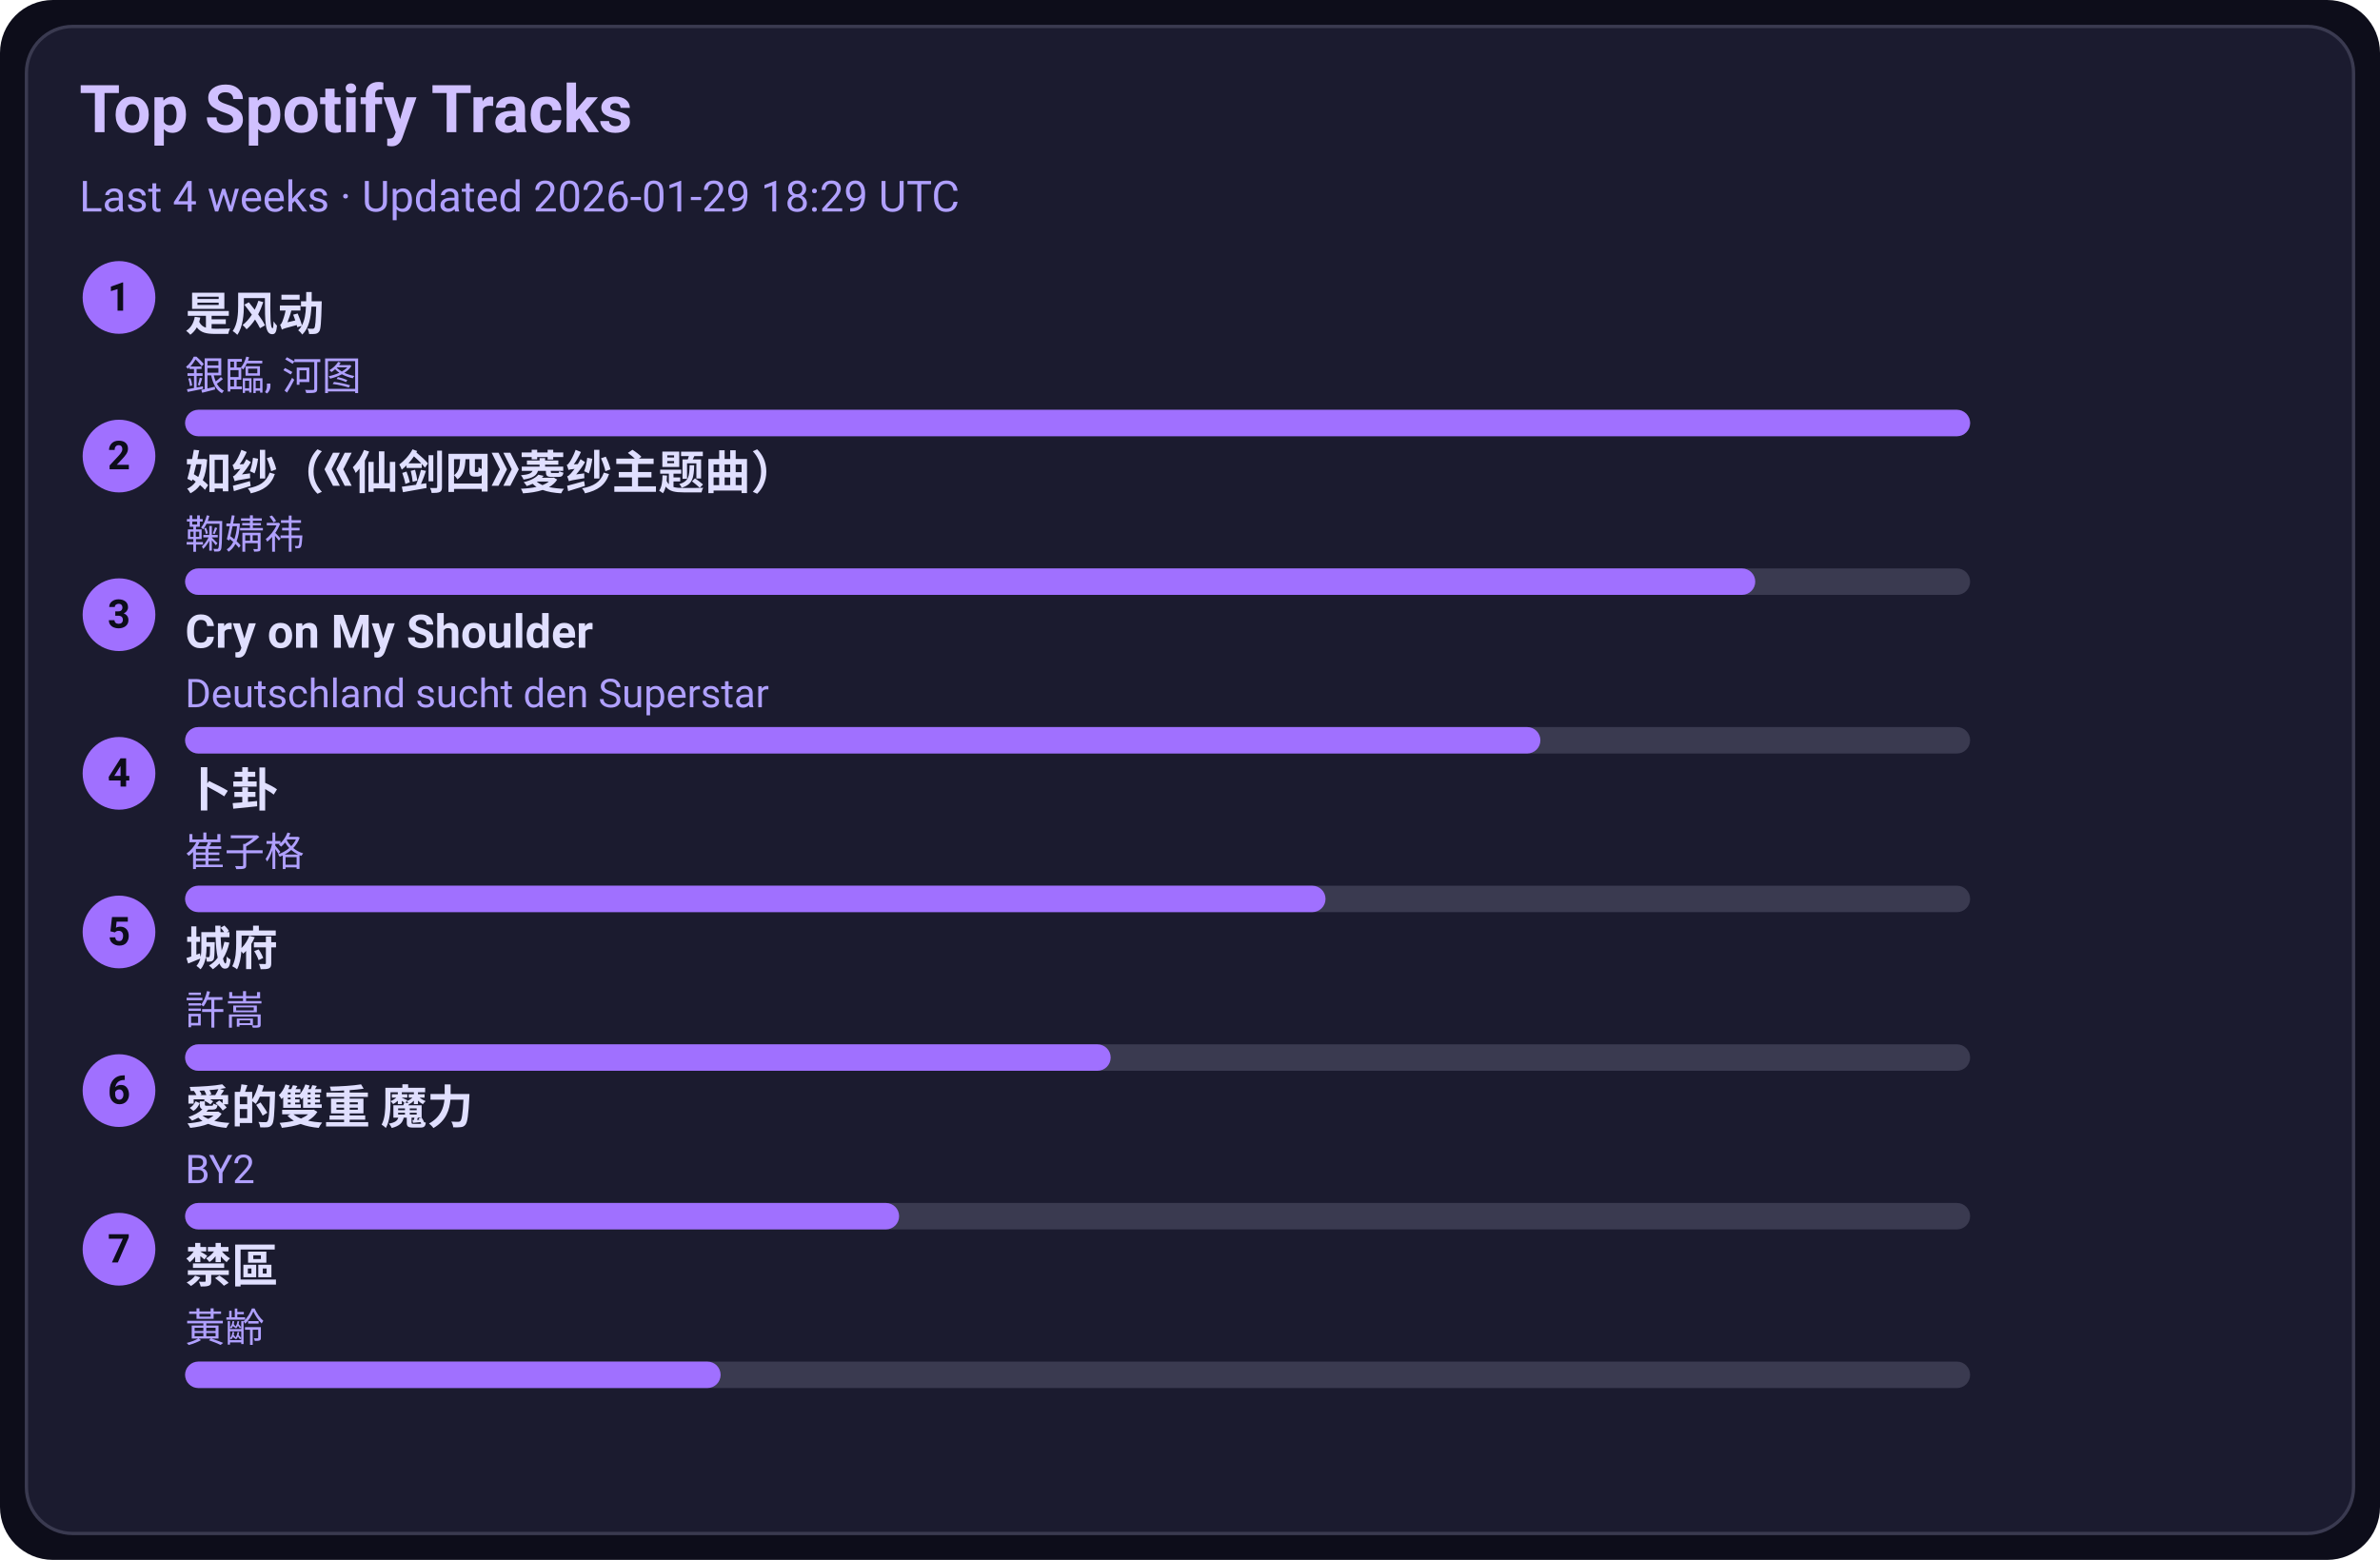
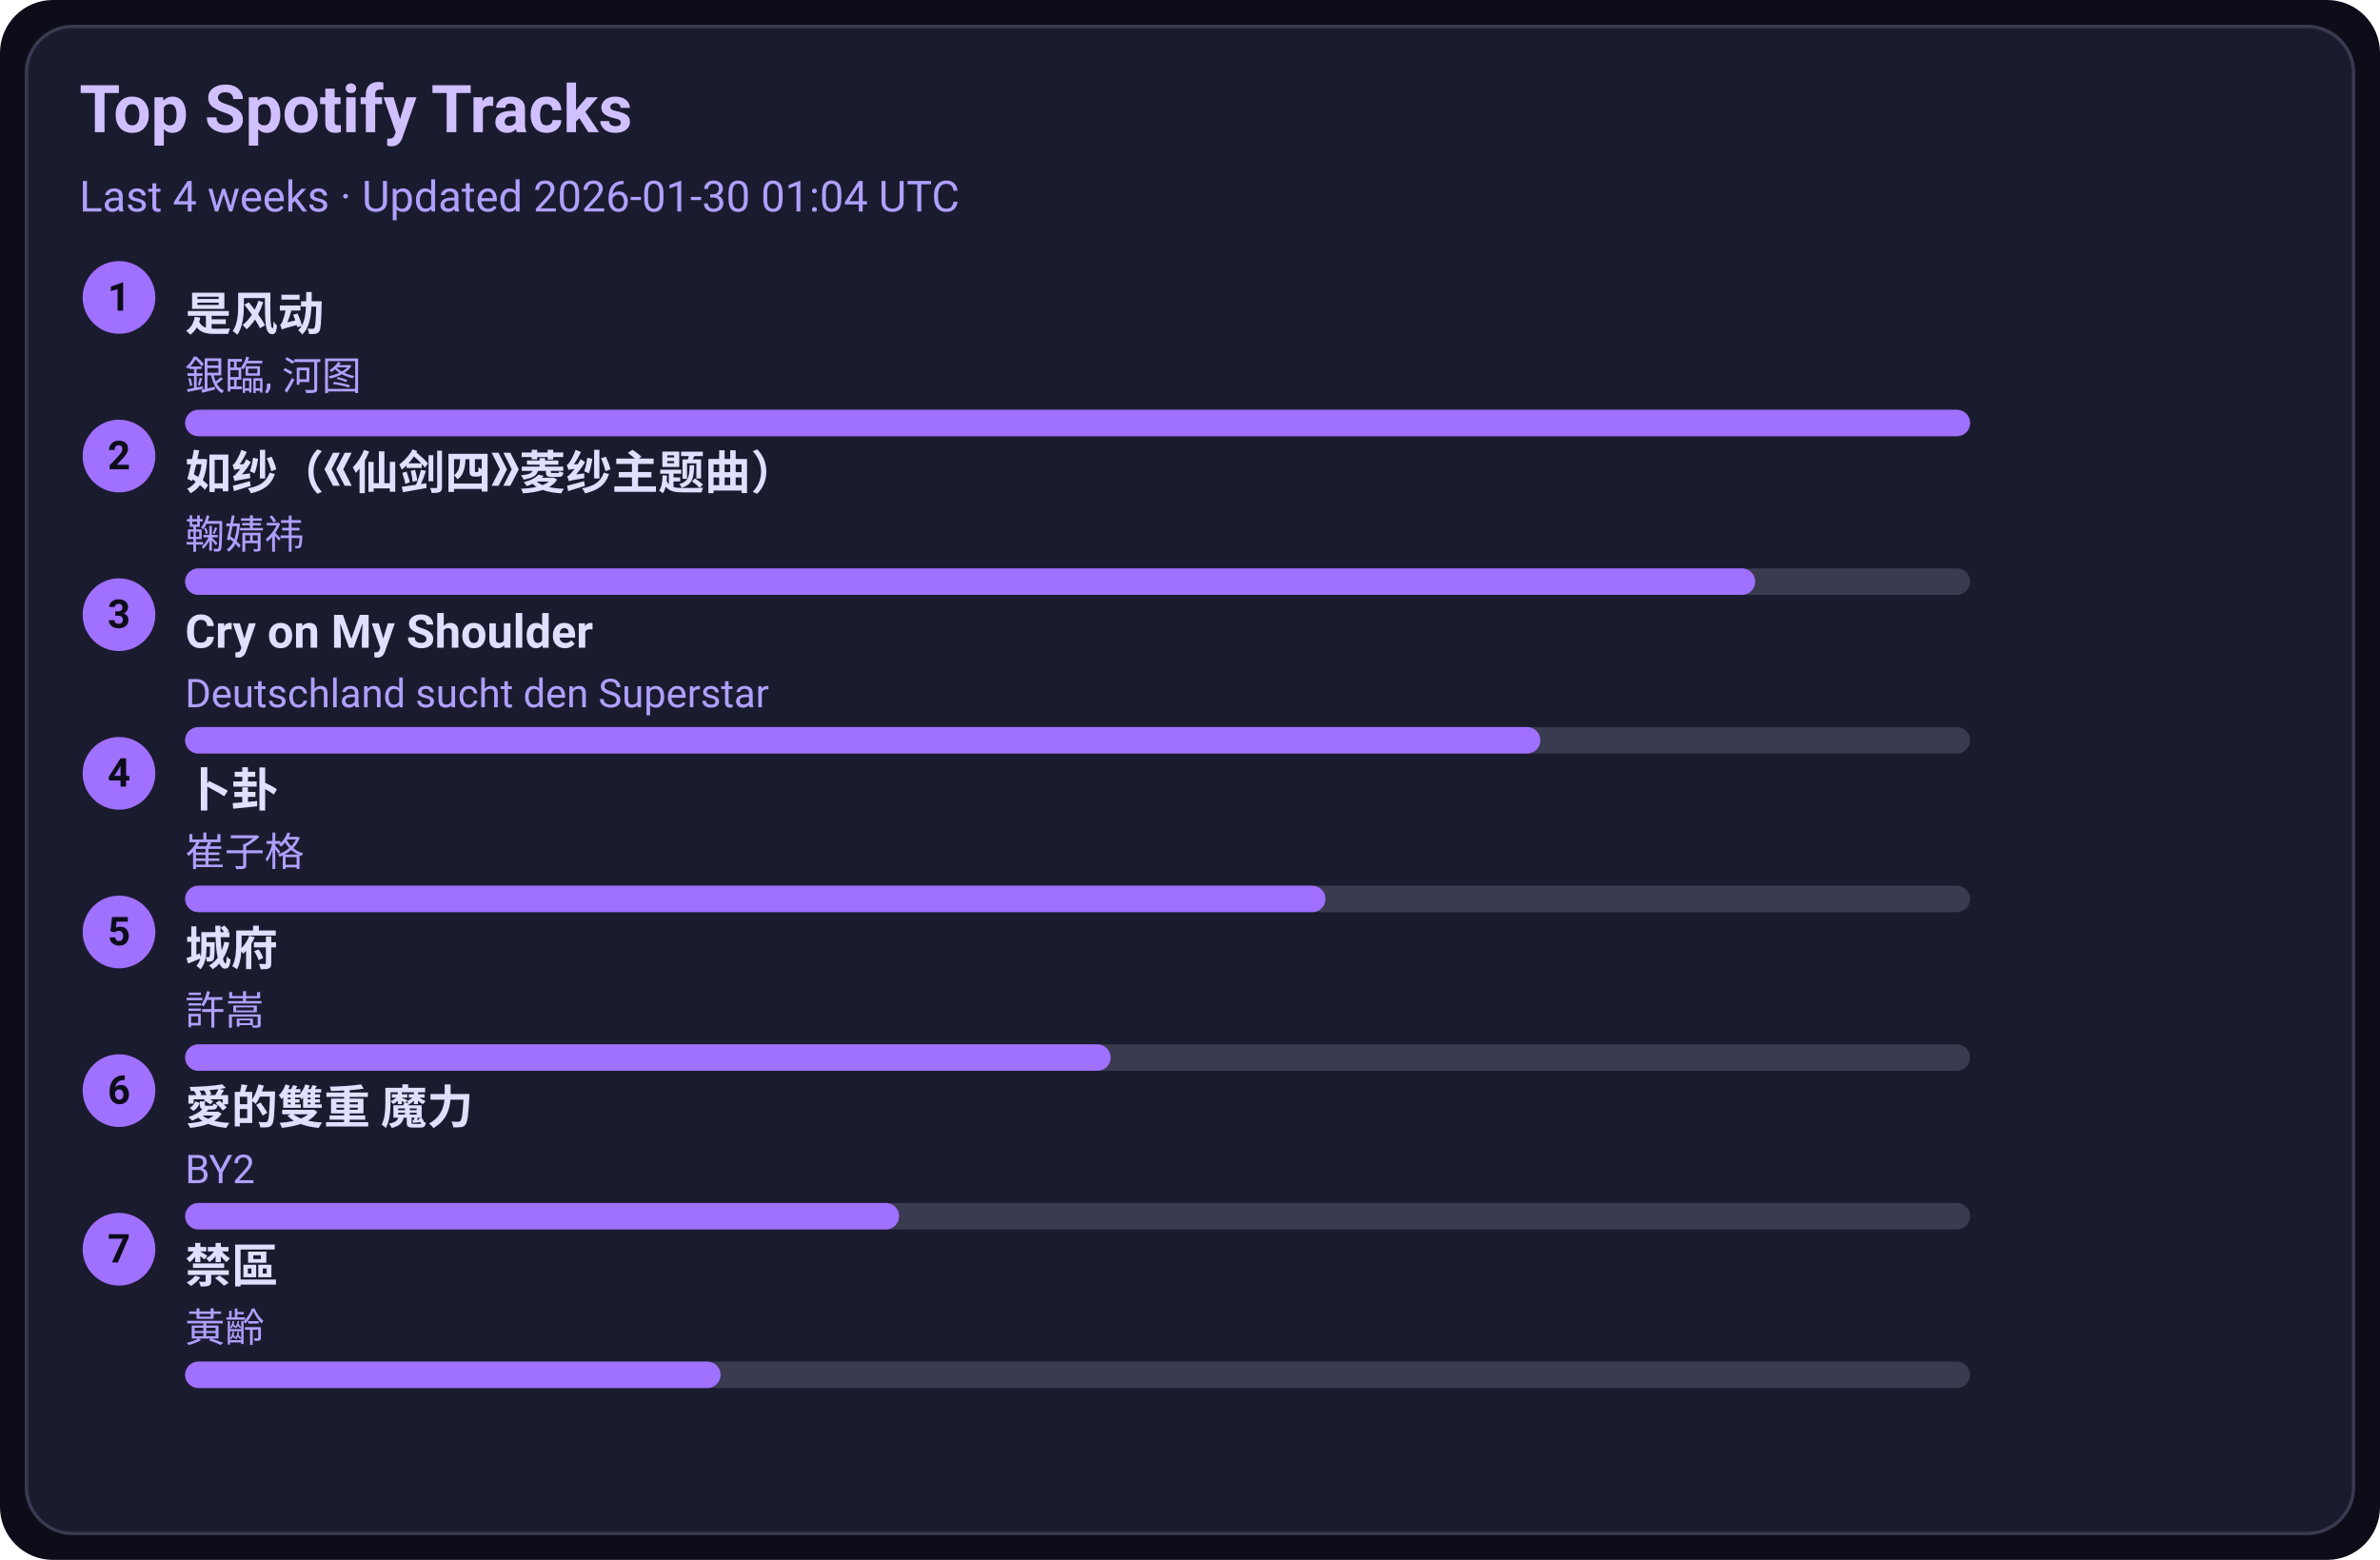
<svg xmlns="http://www.w3.org/2000/svg" width="720" height="472" viewBox="0 0 720 472">
  <style>text{font-family:-apple-system,BlinkMacSystemFont,Segoe UI,Roboto,Ubuntu,Helvetica Neue,Arial,Noto Sans,sans-serif}</style>
  <rect width="720" height="472" rx="16" fill="#0d0d1a" />
  <rect x="8" y="8" width="704" height="456" rx="14" fill="#1b1b2f" stroke="#3a3a50" />
  <text x="24" y="40" font-size="20" fill="#d0c0ff" font-weight="600">Top Spotify Tracks</text>
-   <text x="24" y="64" font-size="13" fill="#b0a0ff">Last 4 weeks · Updated 2026-01-29 18:29 UTC</text>
+   <text x="24" y="64" font-size="13" fill="#b0a0ff">Last 4 weeks · Updated 2026-01-30 01:04 UTC</text>
  <circle cx="36" cy="90" r="11" fill="#a070ff" />
  <text x="36" y="94" text-anchor="middle" font-size="12" fill="#0d0d1a" font-weight="700">1</text>
  <a href="https://open.spotify.com/track/3lePQ8c4jq7bTePsXEmslh" target="_blank" rel="noopener noreferrer">
    <text x="56" y="100" font-size="14" fill="#e0dfff" font-weight="600">是风动</text>
  </a>
  <text x="56" y="118" font-size="12" fill="#b0a0ff">銀臨, 河图</text>
  <rect x="56" y="124" width="540" height="8" rx="4" fill="#3a3a50" />
  <rect x="56" y="124" width="540" height="8" rx="4" fill="#a070ff" />
  <circle cx="36" cy="138" r="11" fill="#a070ff" />
  <text x="36" y="142" text-anchor="middle" font-size="12" fill="#0d0d1a" font-weight="700">2</text>
  <a href="https://open.spotify.com/track/69FUNgvEVkNbHq43lgvdme" target="_blank" rel="noopener noreferrer">
    <text x="56" y="148" font-size="14" fill="#e0dfff" font-weight="600">如纱（《仙剑四》菱纱主题曲）</text>
  </a>
  <text x="56" y="166" font-size="12" fill="#b0a0ff">鞠婧祎</text>
  <rect x="56" y="172" width="540" height="8" rx="4" fill="#3a3a50" />
  <rect x="56" y="172" width="475" height="8" rx="4" fill="#a070ff" />
  <circle cx="36" cy="186" r="11" fill="#a070ff" />
  <text x="36" y="190" text-anchor="middle" font-size="12" fill="#0d0d1a" font-weight="700">3</text>
  <a href="https://open.spotify.com/track/6usmG2MoD0C0Lc2pNgCVWV" target="_blank" rel="noopener noreferrer">
    <text x="56" y="196" font-size="14" fill="#e0dfff" font-weight="600">Cry on My Shoulder</text>
  </a>
  <text x="56" y="214" font-size="12" fill="#b0a0ff">Deutschland sucht den Superstar</text>
  <rect x="56" y="220" width="540" height="8" rx="4" fill="#3a3a50" />
  <rect x="56" y="220" width="410" height="8" rx="4" fill="#a070ff" />
  <circle cx="36" cy="234" r="11" fill="#a070ff" />
  <text x="36" y="238" text-anchor="middle" font-size="12" fill="#0d0d1a" font-weight="700">4</text>
  <a href="https://open.spotify.com/track/4ToeYifpQaikbYa7krOD6s" target="_blank" rel="noopener noreferrer">
    <text x="56" y="244" font-size="14" fill="#e0dfff" font-weight="600">卜卦</text>
  </a>
  <text x="56" y="262" font-size="12" fill="#b0a0ff">崔子格</text>
  <rect x="56" y="268" width="540" height="8" rx="4" fill="#3a3a50" />
  <rect x="56" y="268" width="345" height="8" rx="4" fill="#a070ff" />
  <circle cx="36" cy="282" r="11" fill="#a070ff" />
  <text x="36" y="286" text-anchor="middle" font-size="12" fill="#0d0d1a" font-weight="700">5</text>
  <a href="https://open.spotify.com/track/4AmlSf7hye0QVpnHCcEoEw" target="_blank" rel="noopener noreferrer">
    <text x="56" y="292" font-size="14" fill="#e0dfff" font-weight="600">城府</text>
  </a>
  <text x="56" y="310" font-size="12" fill="#b0a0ff">許嵩</text>
  <rect x="56" y="316" width="540" height="8" rx="4" fill="#3a3a50" />
  <rect x="56" y="316" width="280" height="8" rx="4" fill="#a070ff" />
  <circle cx="36" cy="330" r="11" fill="#a070ff" />
  <text x="36" y="334" text-anchor="middle" font-size="12" fill="#0d0d1a" font-weight="700">6</text>
  <a href="https://open.spotify.com/track/0yYmS4k3R0TTdDhvOBxRVp" target="_blank" rel="noopener noreferrer">
    <text x="56" y="340" font-size="14" fill="#e0dfff" font-weight="600">愛的雙重 魔力</text>
  </a>
  <text x="56" y="358" font-size="12" fill="#b0a0ff">BY2</text>
  <rect x="56" y="364" width="540" height="8" rx="4" fill="#3a3a50" />
  <rect x="56" y="364" width="216" height="8" rx="4" fill="#a070ff" />
  <circle cx="36" cy="378" r="11" fill="#a070ff" />
  <text x="36" y="382" text-anchor="middle" font-size="12" fill="#0d0d1a" font-weight="700">7</text>
  <a href="https://open.spotify.com/track/5HAMeMgu9hGL5a8ZwNz6cp" target="_blank" rel="noopener noreferrer">
    <text x="56" y="388" font-size="14" fill="#e0dfff" font-weight="600">禁區</text>
  </a>
  <text x="56" y="406" font-size="12" fill="#b0a0ff">黃齡</text>
  <rect x="56" y="412" width="540" height="8" rx="4" fill="#3a3a50" />
  <rect x="56" y="412" width="162" height="8" rx="4" fill="#a070ff" />
</svg>
